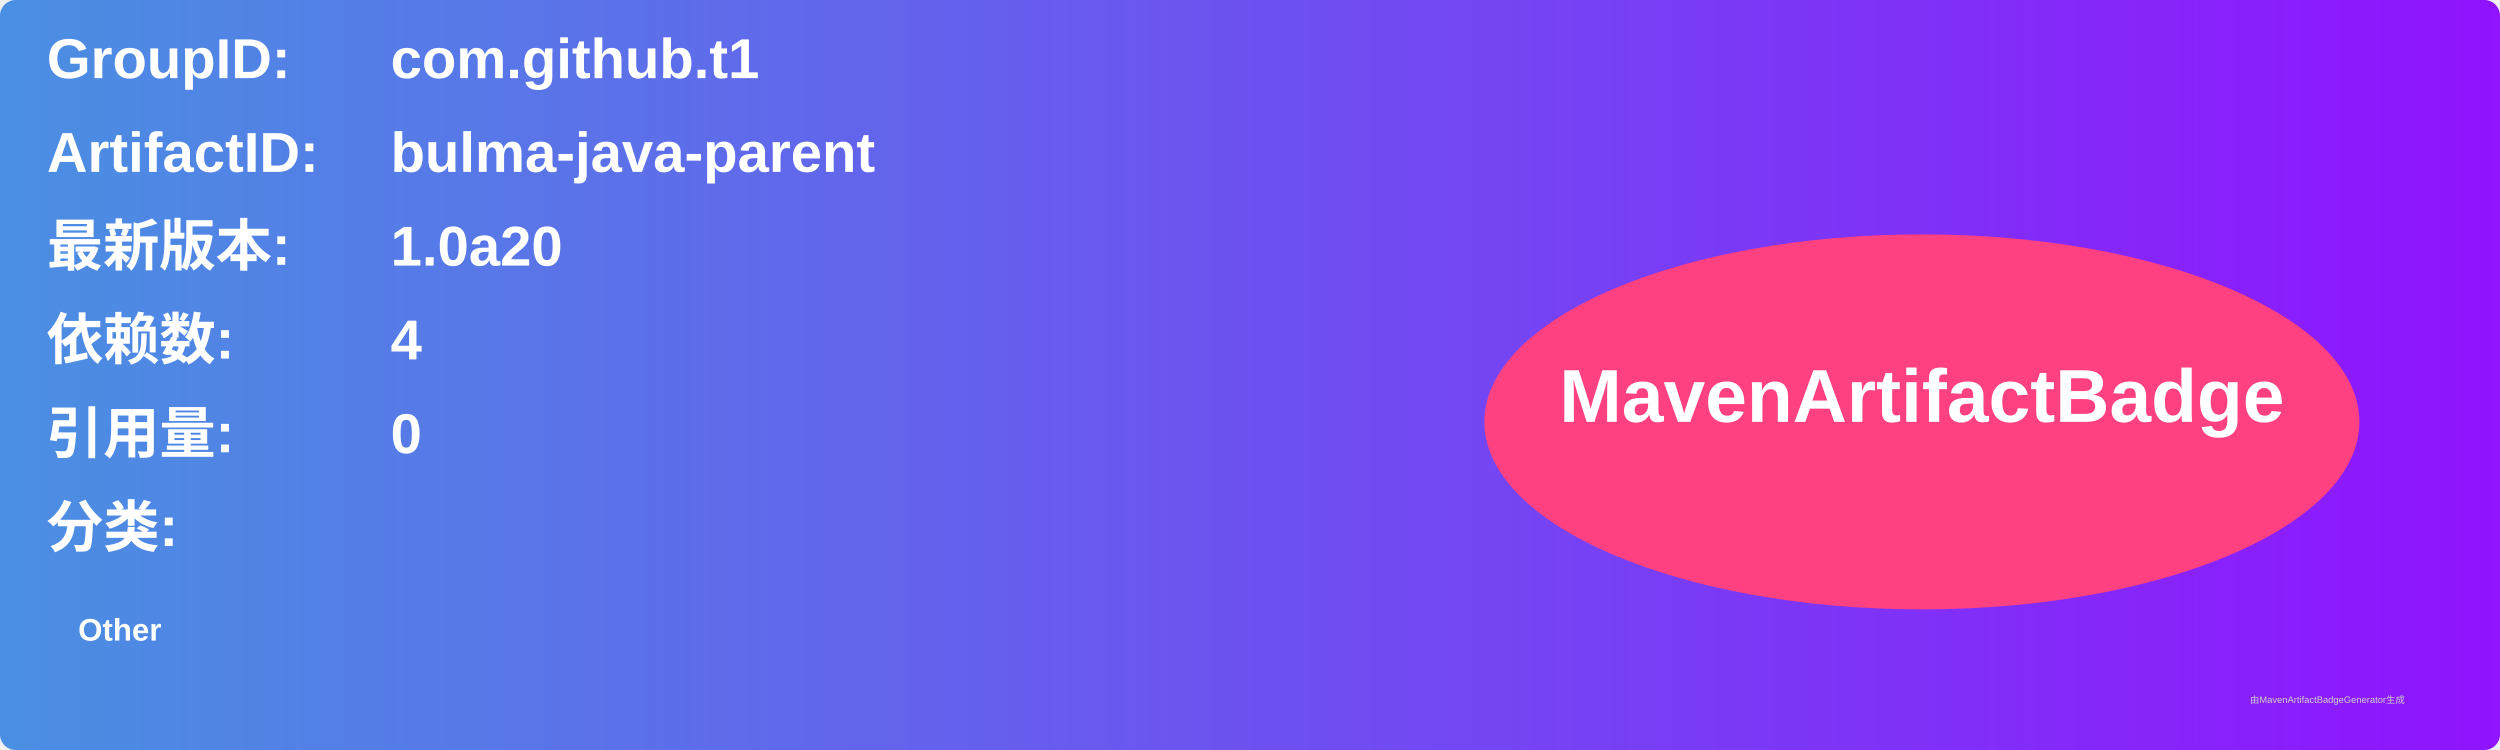
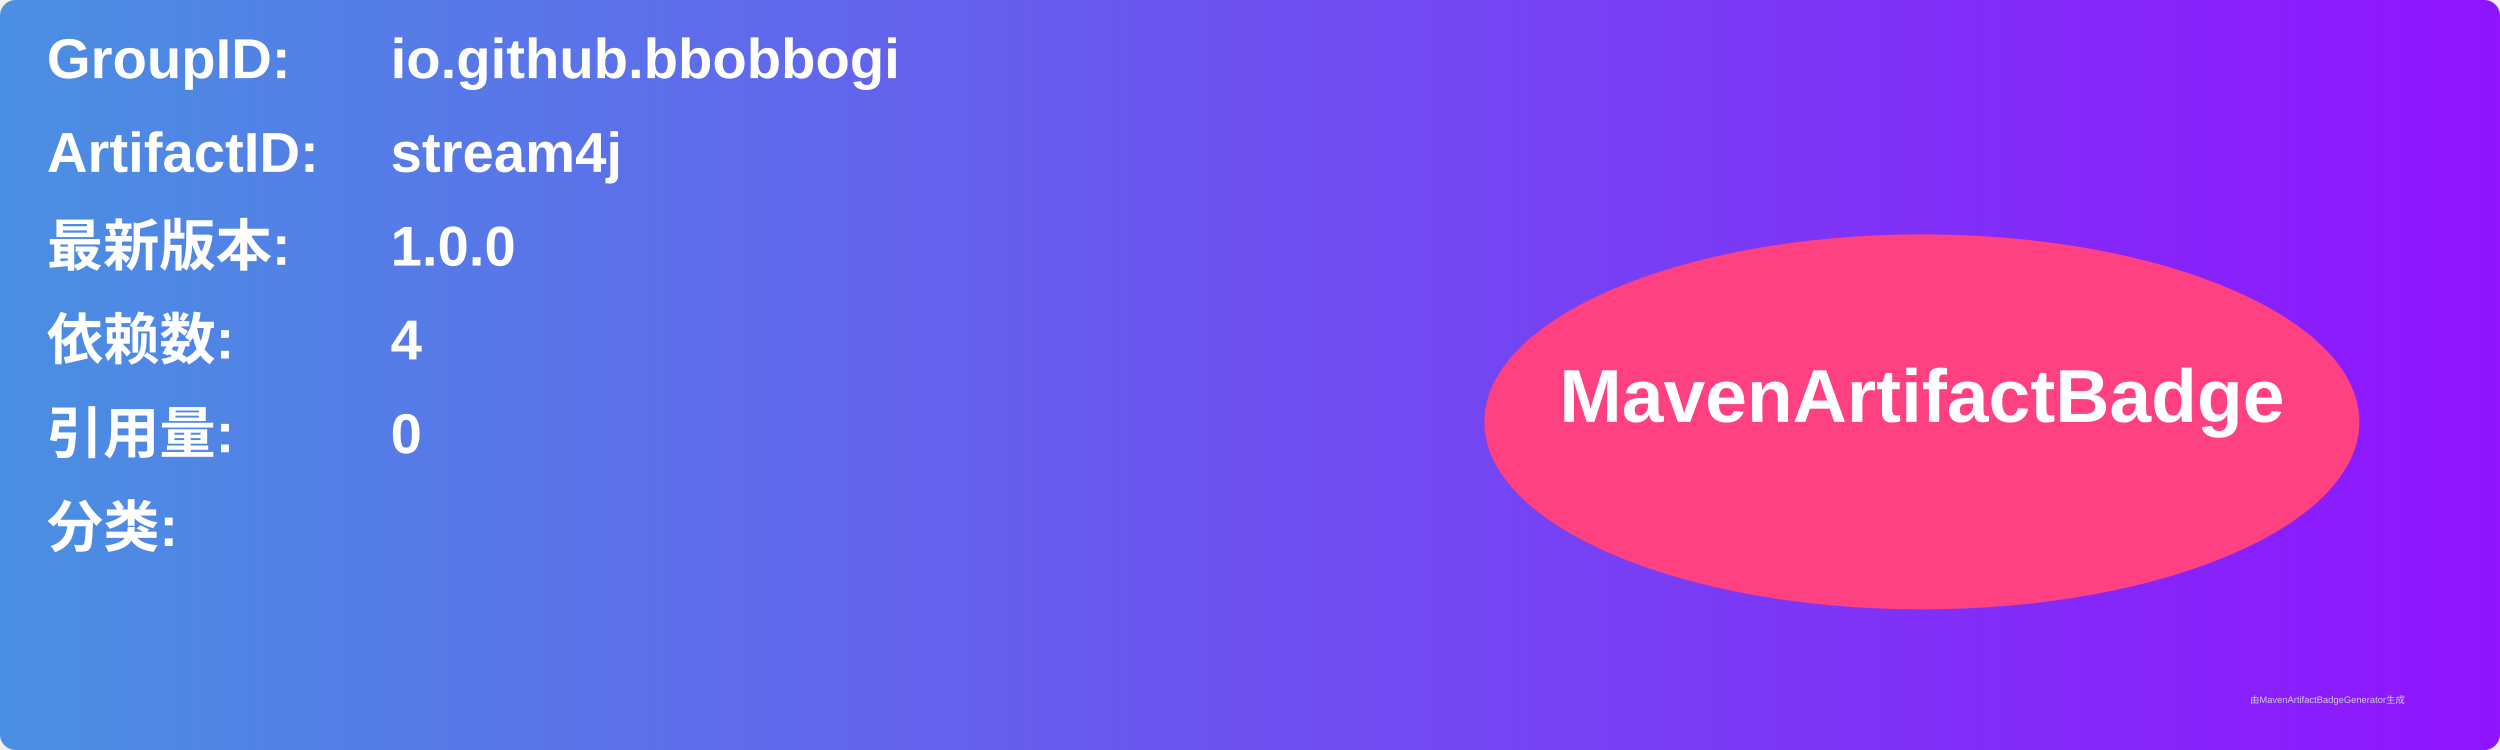
<svg xmlns="http://www.w3.org/2000/svg" width="800" height="240" viewBox="0 0 800 240">
  <linearGradient id="grad" x1="0%" y1="0%" x2="100%" y2="0%">
    <stop offset="0%" stop-color="#4a90e2" />
    <stop offset="100%" stop-color="#9013fe" />
  </linearGradient>
  <rect width="100%" height="100%" rx="5" ry="5" fill="url(#grad)" />
  <g transform="translate(15, 15)">
    <text x="0" y="10" font-family="Arial" font-size="18" fill="white" font-weight="bold" width="260">GroupID:</text>
-     <text x="110" y="10" font-family="Arial" font-size="18" fill="white" font-weight="bold" width="460">com.github.t1</text>
+     <text x="110" y="10" font-family="Arial" font-size="18" fill="white" font-weight="bold" width="460">io.github.bbobbogi</text>
    <text x="0" y="40" font-family="Arial" font-size="18" fill="white" font-weight="bold" width="260">ArtifactID:</text>
-     <text x="110" y="40" font-family="Arial" font-size="18" fill="white" font-weight="bold" width="460">bulma-java-parent</text>
+     <text x="110" y="40" font-family="Arial" font-size="18" fill="white" font-weight="bold" width="460">stream4j</text>
    <text x="0" y="70" font-family="Arial" font-size="18" fill="white" font-weight="bold">最新版本:</text>
    <text x="110" y="70" font-family="Arial" font-size="18" fill="white" font-weight="bold">
-       <tspan font-weight="bold">1.0a20</tspan>
+       <tspan font-weight="bold">1.0.0</tspan>
    </text>
    <text x="0" y="100" font-family="Arial" font-size="18" fill="white" font-weight="bold">依赖数: </text>
    <text x="110" y="100" font-family="Arial" font-size="18" fill="white">
      <tspan font-weight="bold">4</tspan>
    </text>
    <text x="0" y="130" font-family="Arial" font-size="18" fill="white" font-weight="bold">引用量: </text>
    <text x="110" y="130" font-family="Arial" font-size="18" fill="white">
      <tspan font-weight="bold">0</tspan>
    </text>
    <text x="0" y="160" font-family="Arial" font-size="18" fill="white" font-weight="bold">分类:</text>
    <text x="10" y="190" font-family="Arial" font-size="10" fill="white">
-       <tspan font-weight="bold">Other</tspan>
+       <tspan font-weight="bold" />
    </text>
    <ellipse cx="600" cy="120" rx="140" ry="60" fill="#ff4081" />
    <text x="600" y="120" text-anchor="middle" font-family="Arial" font-size="24" fill="white" font-weight="bold">MavenArtifactBadge</text>
  </g>
  <text x="720" y="225" font-family="Arial" font-size="3" fill="#d0d0d0">由MavenArtifactBadgeGenerator生成</text>
</svg>
